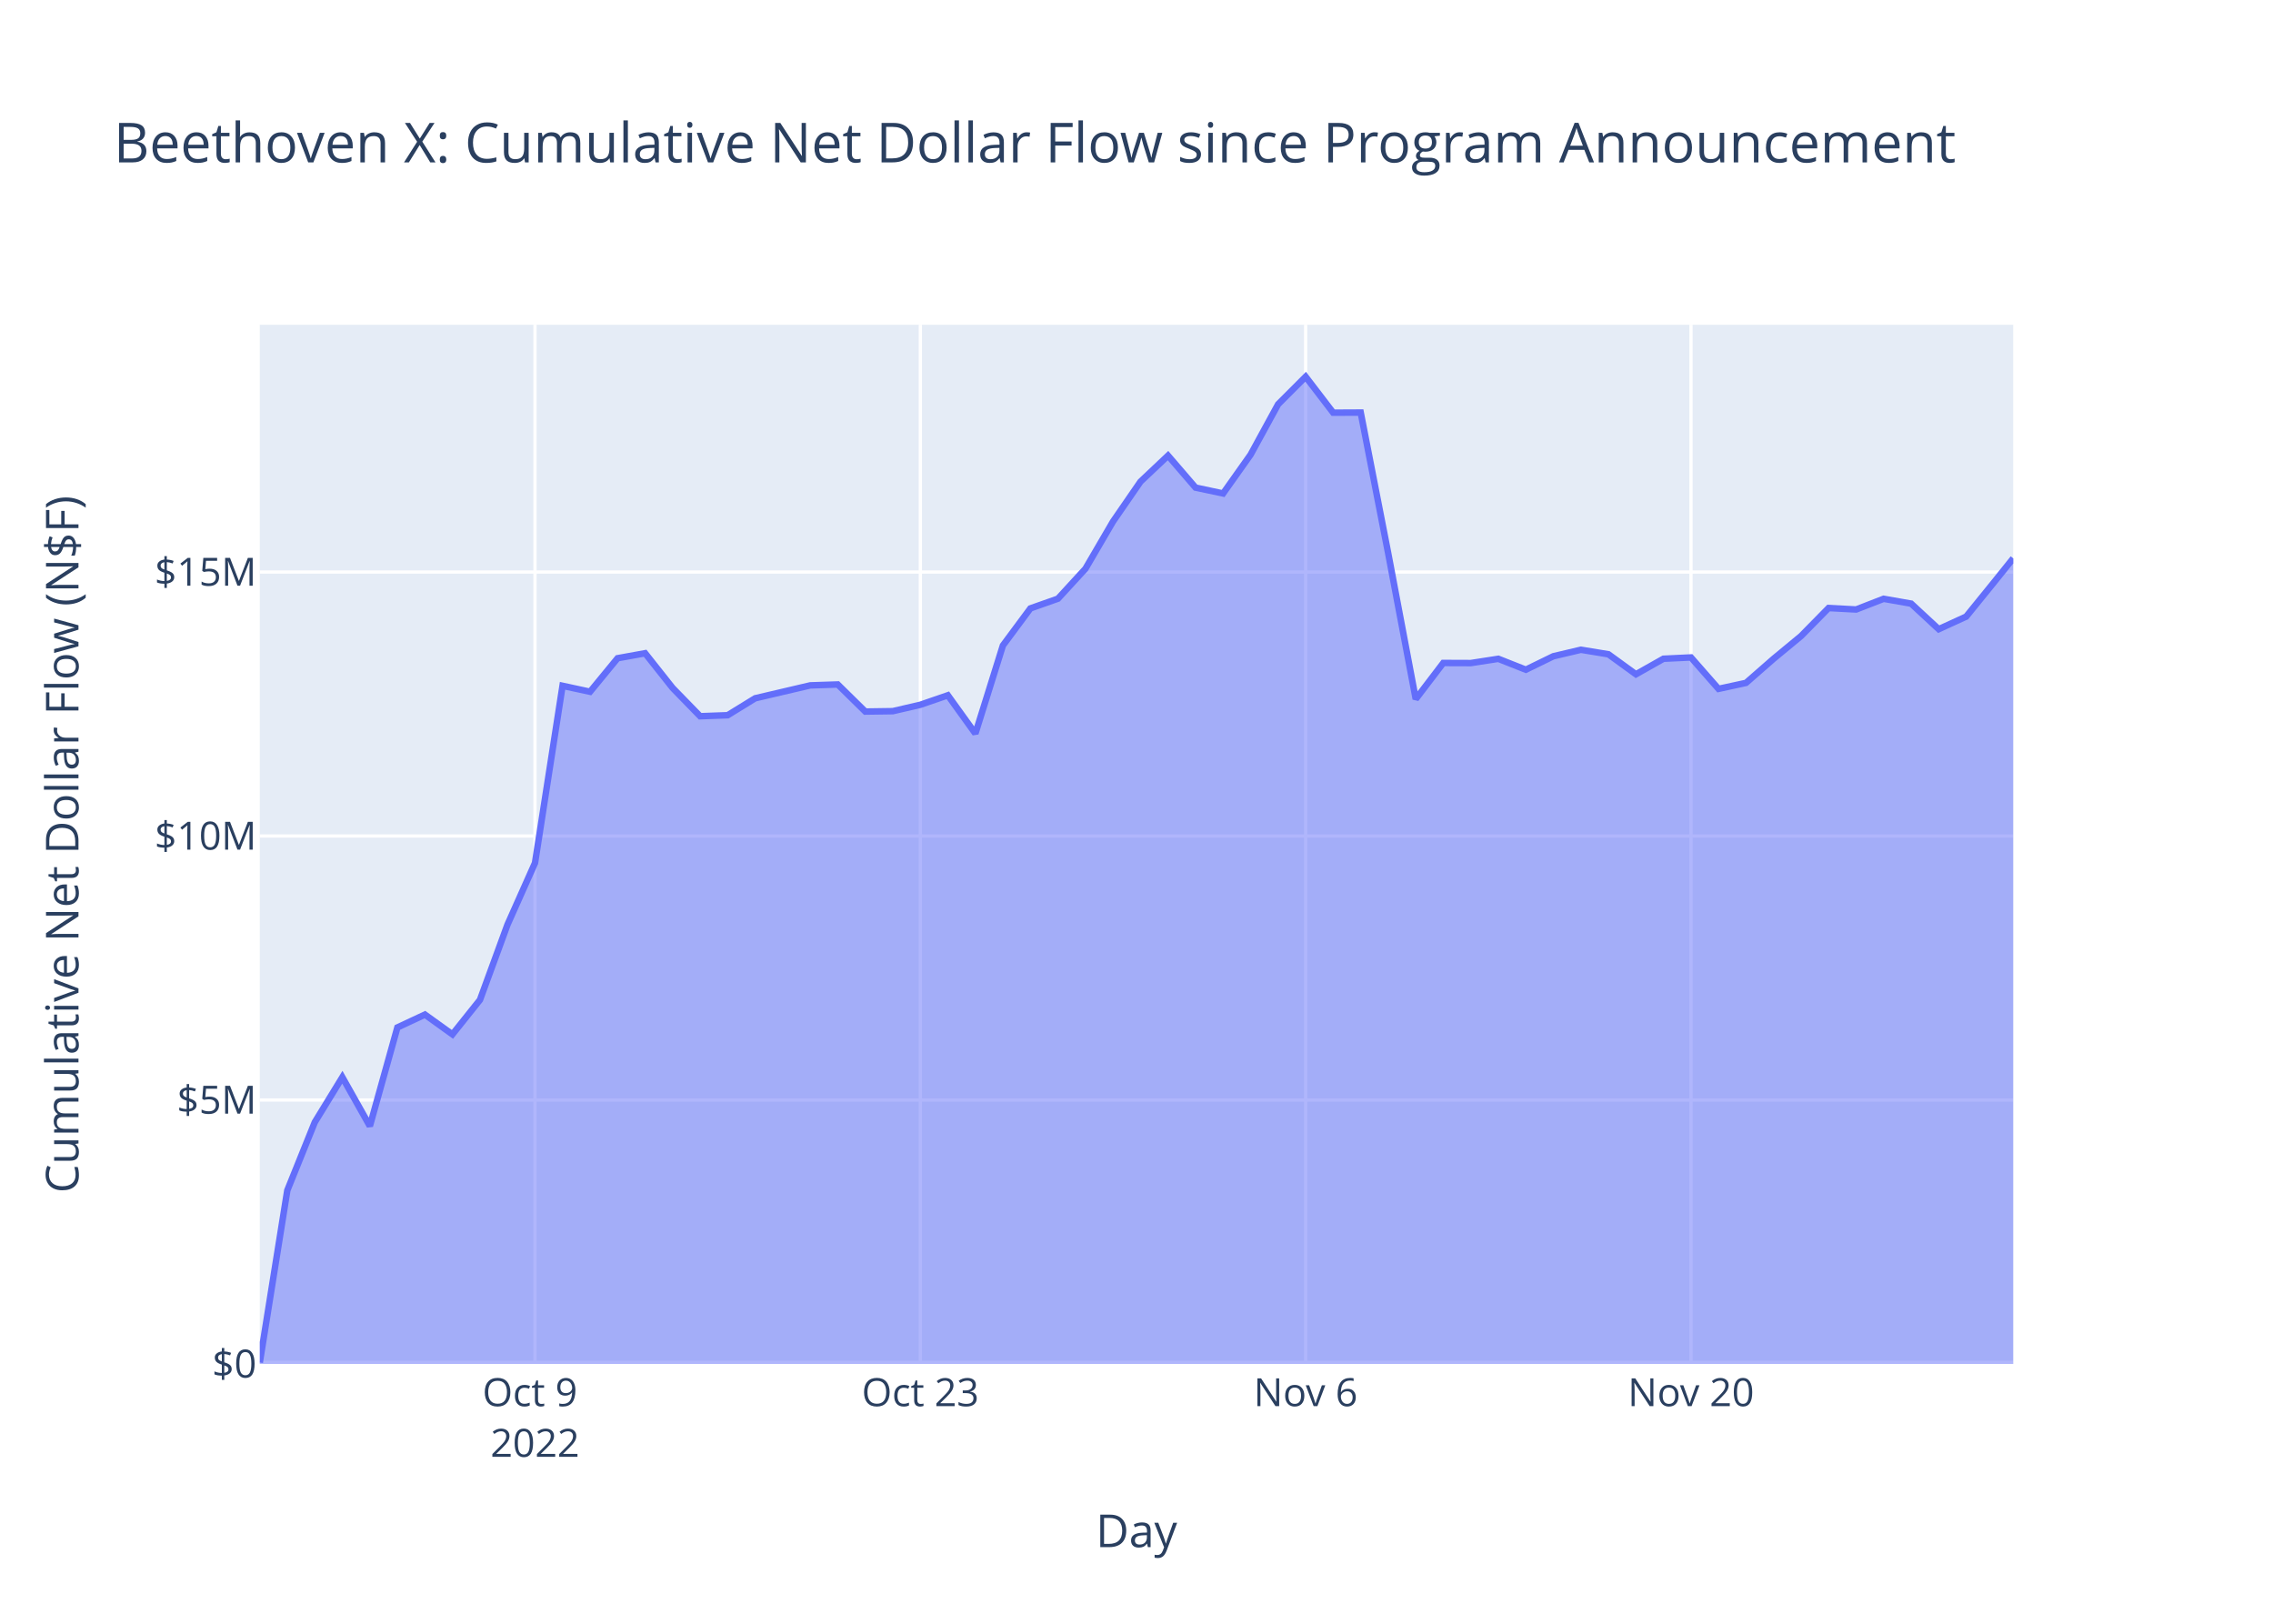
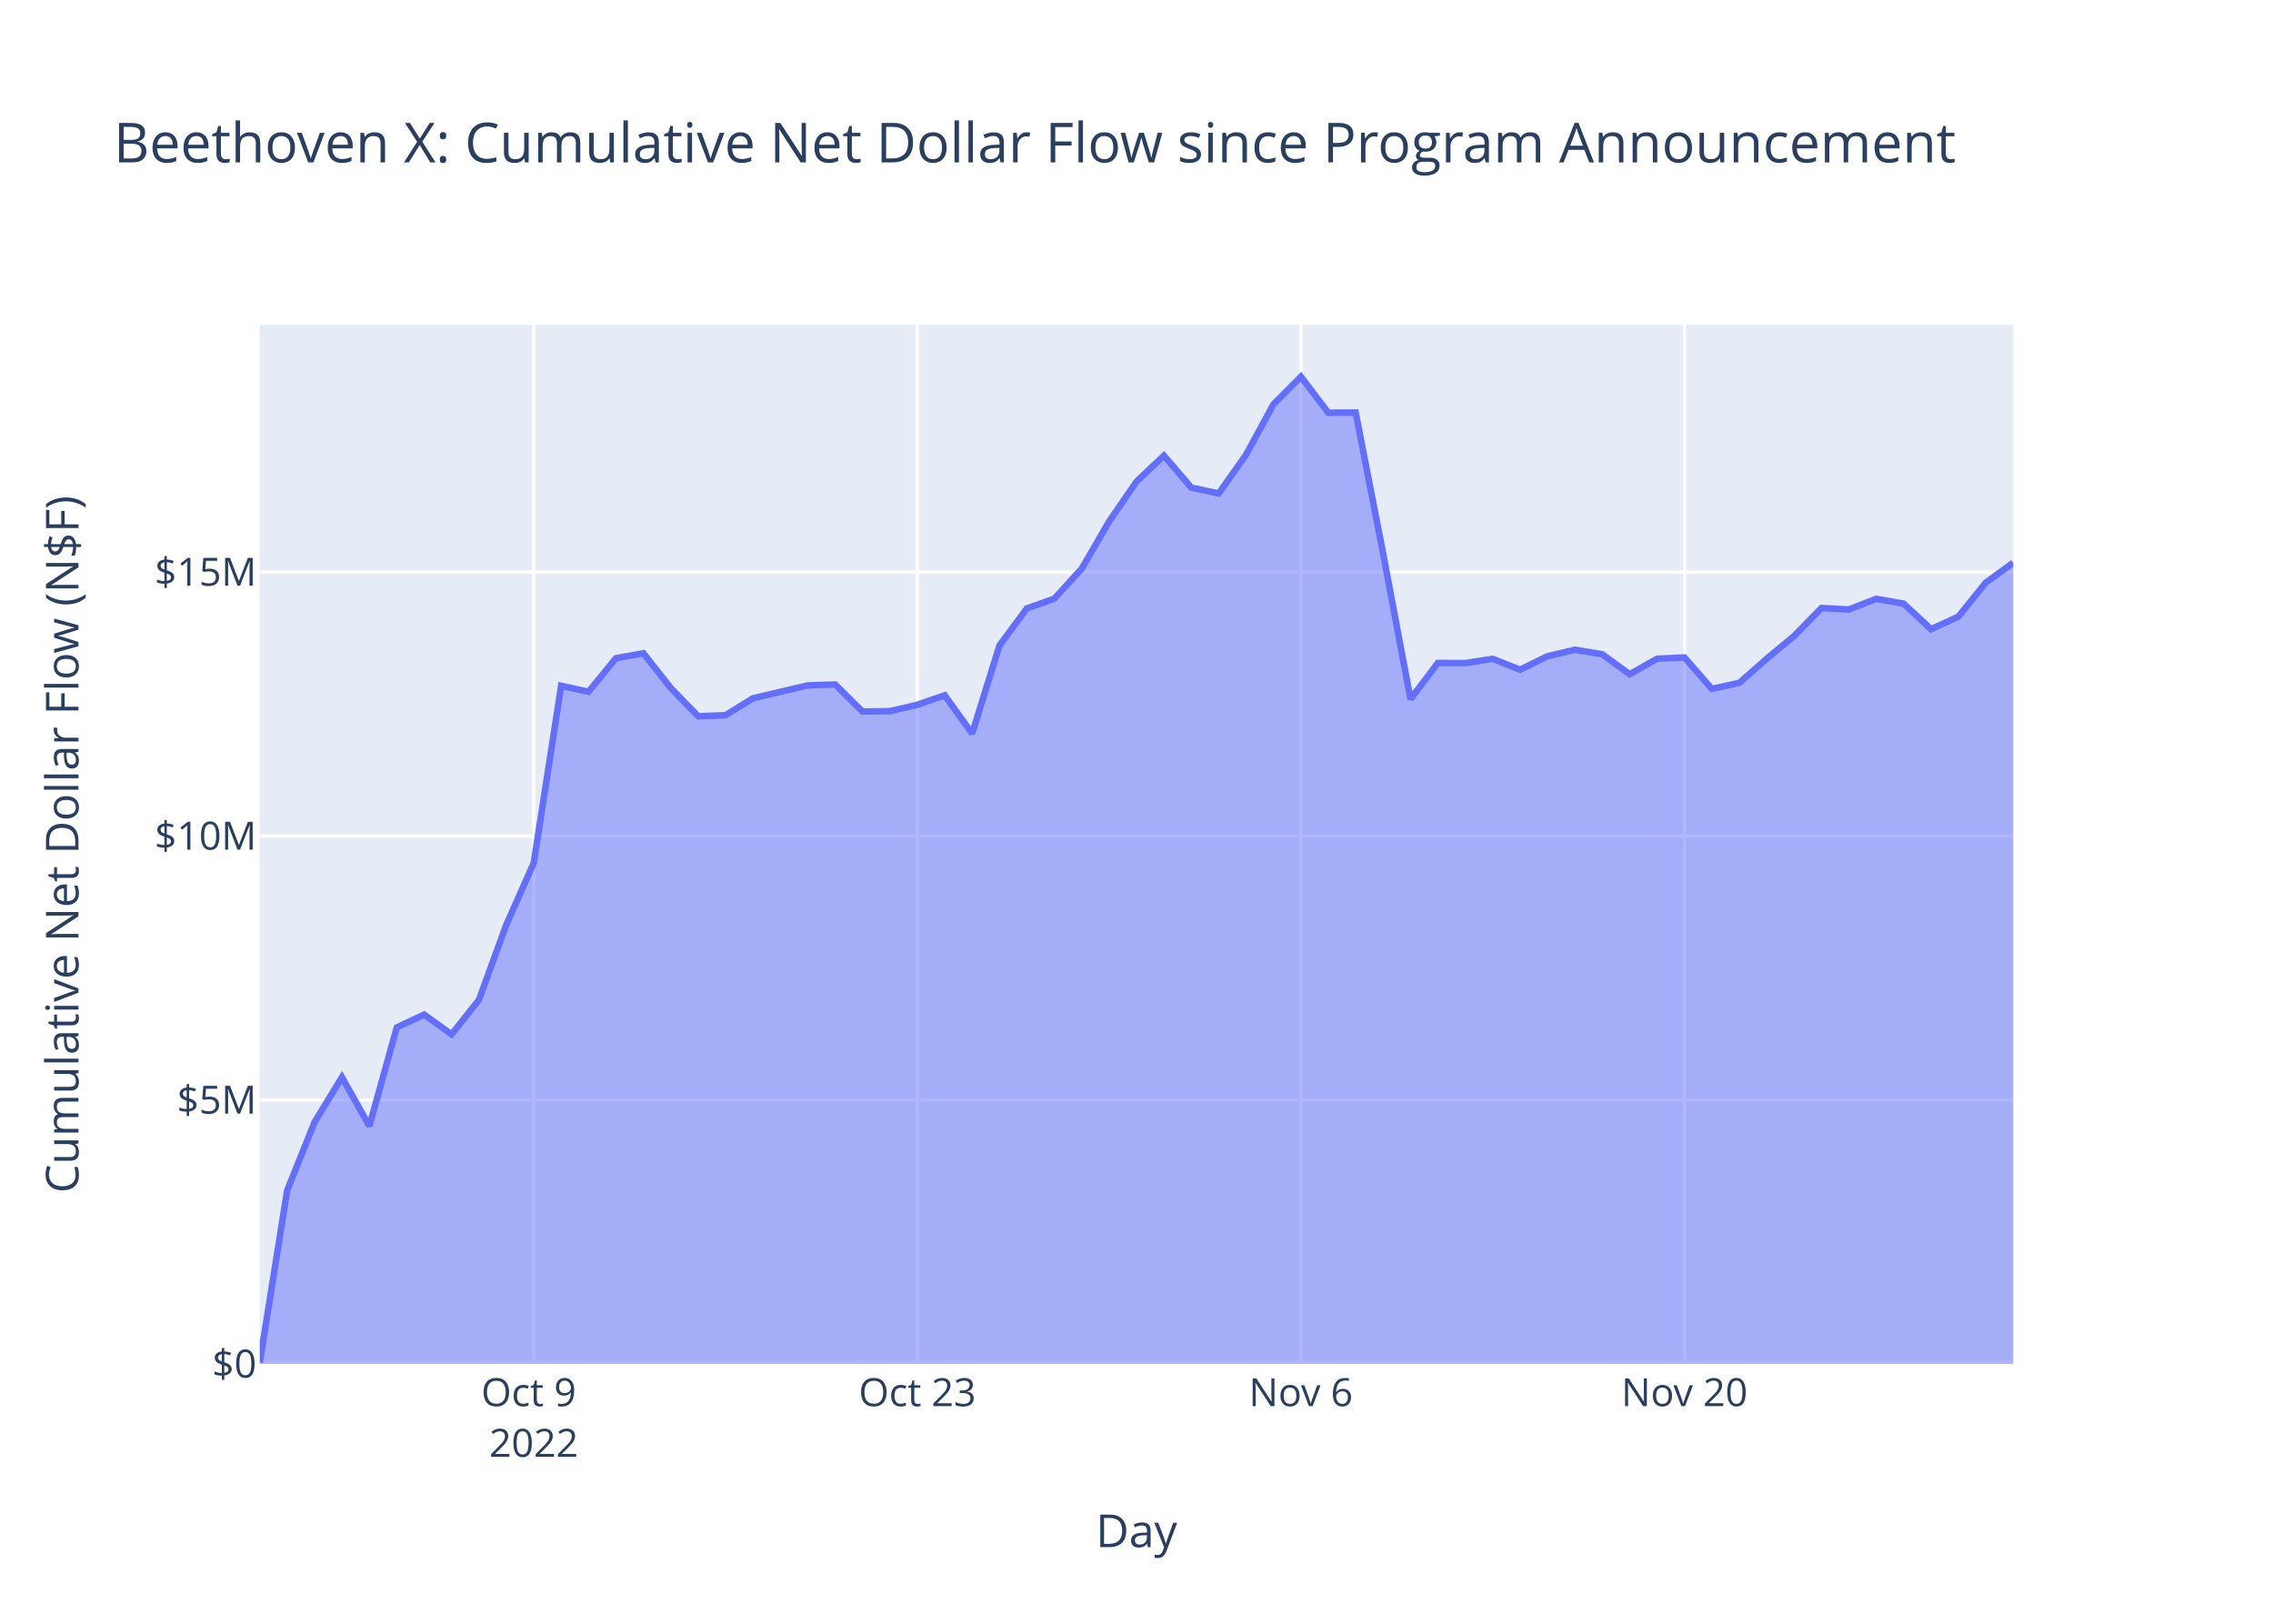
<svg xmlns="http://www.w3.org/2000/svg" class="main-svg" width="700" height="500" style="" viewBox="0 0 700 500">
  <rect x="0" y="0" width="700" height="500" style="fill: rgb(255, 255, 255); fill-opacity: 1;" />
-   <defs id="defs-3969e5">
+   <defs id="defs-3f492e">
    <g class="clips">
-       <clipPath id="clip3969e5xyplot" class="plotclip">
+       <clipPath id="clip3f492exyplot" class="plotclip">
        <rect width="540" height="320" />
      </clipPath>
-       <clipPath class="axesclip" id="clip3969e5x">
+       <clipPath class="axesclip" id="clip3f492ex">
        <rect x="80" y="0" width="540" height="500" />
      </clipPath>
-       <clipPath class="axesclip" id="clip3969e5y">
+       <clipPath class="axesclip" id="clip3f492ey">
        <rect x="0" y="100" width="700" height="320" />
      </clipPath>
-       <clipPath class="axesclip" id="clip3969e5xy">
+       <clipPath class="axesclip" id="clip3f492exy">
        <rect x="80" y="100" width="540" height="320" />
      </clipPath>
    </g>
    <g class="gradients" />
    <g class="patterns" />
  </defs>
  <g class="bglayer">
    <rect class="bg" x="80" y="100" width="540" height="320" style="fill: rgb(229, 236, 246); fill-opacity: 1; stroke-width: 0;" />
  </g>
  <g class="layer-below">
    <g class="imagelayer" />
    <g class="shapelayer" />
  </g>
  <g class="cartesianlayer">
    <g class="subplot xy">
      <g class="layer-subplot">
        <g class="shapelayer" />
        <g class="imagelayer" />
      </g>
      <g class="minor-gridlayer">
        <g class="x" />
        <g class="y" />
      </g>
      <g class="gridlayer">
        <g class="x">
-           <path class="xgrid crisp" transform="translate(164.76,0)" d="M0,100v320" style="stroke: rgb(255, 255, 255); stroke-opacity: 1; stroke-width: 1px;" />
-           <path class="xgrid crisp" transform="translate(283.43,0)" d="M0,100v320" style="stroke: rgb(255, 255, 255); stroke-opacity: 1; stroke-width: 1px;" />
-           <path class="xgrid crisp" transform="translate(402.09,0)" d="M0,100v320" style="stroke: rgb(255, 255, 255); stroke-opacity: 1; stroke-width: 1px;" />
-           <path class="xgrid crisp" transform="translate(520.76,0)" d="M0,100v320" style="stroke: rgb(255, 255, 255); stroke-opacity: 1; stroke-width: 1px;" />
+           <path class="xgrid crisp" transform="translate(164.38,0)" d="M0,100v320" style="stroke: rgb(255, 255, 255); stroke-opacity: 1; stroke-width: 1px;" />
+           <path class="xgrid crisp" transform="translate(282.5,0)" d="M0,100v320" style="stroke: rgb(255, 255, 255); stroke-opacity: 1; stroke-width: 1px;" />
+           <path class="xgrid crisp" transform="translate(400.63,0)" d="M0,100v320" style="stroke: rgb(255, 255, 255); stroke-opacity: 1; stroke-width: 1px;" />
+           <path class="xgrid crisp" transform="translate(518.75,0)" d="M0,100v320" style="stroke: rgb(255, 255, 255); stroke-opacity: 1; stroke-width: 1px;" />
        </g>
        <g class="y">
          <path class="ygrid crisp" transform="translate(0,338.72)" d="M80,0h540" style="stroke: rgb(255, 255, 255); stroke-opacity: 1; stroke-width: 1px;" />
          <path class="ygrid crisp" transform="translate(0,257.43)" d="M80,0h540" style="stroke: rgb(255, 255, 255); stroke-opacity: 1; stroke-width: 1px;" />
          <path class="ygrid crisp" transform="translate(0,176.15)" d="M80,0h540" style="stroke: rgb(255, 255, 255); stroke-opacity: 1; stroke-width: 1px;" />
        </g>
      </g>
      <g class="zerolinelayer">
        <path class="yzl zl crisp" transform="translate(0,420)" d="M80,0h540" style="stroke: rgb(255, 255, 255); stroke-opacity: 1; stroke-width: 2px;" />
      </g>
      <path class="xlines-below" />
      <path class="ylines-below" />
      <g class="overlines-below" />
      <g class="xaxislayer-below" />
      <g class="yaxislayer-below" />
      <g class="overaxes-below" />
-       <g class="plot" transform="translate(80,100)" clip-path="url(#clip3969e5xyplot)">
+       <g class="plot" transform="translate(80,100)" clip-path="url(#clip3f492exyplot)">
        <g class="scatterlayer mlayer">
-           <g class="trace scatter trace01cfc2" style="stroke-miterlimit: 2;">
+           <g class="trace scatter trace0e38f5" style="stroke-miterlimit: 2;">
            <g class="fills">
              <g>
-                 <path class="js-fill" d="M540,320L0,320L0,319.56L8.48,266.55L16.95,245.55L25.43,231.71L33.9,246.75L42.38,216.39L50.86,212.42L59.33,218.51L67.81,207.89L76.29,184.72L84.76,165.73L93.24,111.18L101.71,113.01L110.19,102.69L118.67,101.15L127.14,111.84L135.62,120.55L144.09,120.24L152.57,115.02L169.52,111.05L178,110.77L186.48,119.11L194.95,118.99L203.43,117.02L211.9,114.1L220.38,125.88L228.86,98.76L237.33,87.34L245.81,84.35L254.28,75.12L262.76,60.6L271.24,48.3L279.71,40.3L288.19,50.15L296.67,51.95L305.14,40L313.62,24.48L322.09,16L330.57,27.08L339.05,27.04L347.52,70.4L356,115.26L364.47,104.15L372.95,104.18L381.43,102.87L389.9,106.22L398.38,102.08L406.86,100.08L415.33,101.47L423.81,107.63L432.28,102.85L440.76,102.45L449.24,112.12L457.71,110.28L466.19,102.86L474.66,95.86L483.14,87.23L491.62,87.68L500.09,84.39L508.57,85.88L517.05,93.74L525.52,89.86L534,79.4L540,71.93" style="fill: rgb(99, 110, 250); fill-opacity: 0.5; stroke-width: 0;" />
+                 <path class="js-fill" d="M540,320L0,320L0,319.56L8.44,266.55L16.88,245.55L25.31,231.71L33.75,246.75L42.19,216.39L50.63,212.42L59.06,218.51L67.5,207.89L75.94,184.72L84.38,165.73L92.81,111.18L101.25,113.01L109.69,102.69L118.13,101.15L126.56,111.84L135,120.55L143.44,120.24L151.88,115.02L168.75,111.05L177.19,110.77L185.63,119.11L194.06,118.99L202.5,117.02L210.94,114.1L219.38,125.88L227.81,98.76L236.25,87.34L244.69,84.35L253.13,75.12L261.56,60.6L270,48.3L278.44,40.3L286.88,50.15L295.31,51.95L303.75,40L312.19,24.48L320.63,16L329.06,27.08L337.5,27.04L345.94,70.4L354.38,115.26L362.81,104.15L371.25,104.18L379.69,102.87L388.13,106.22L396.56,102.08L405,100.08L413.44,101.47L421.88,107.63L430.31,102.85L438.75,102.45L447.19,112.12L455.63,110.28L464.06,102.86L472.5,95.86L480.94,87.23L489.38,87.68L497.81,84.39L506.25,85.88L514.69,93.74L523.13,89.86L531.56,79.4L540,73.29" style="fill: rgb(99, 110, 250); fill-opacity: 0.5; stroke-width: 0;" />
              </g>
            </g>
            <g class="errorbars" />
            <g class="lines">
-               <path class="js-line" d="M0,319.56L8.48,266.55L16.95,245.55L25.43,231.71L33.9,246.75L42.38,216.39L50.86,212.42L59.33,218.51L67.81,207.89L76.29,184.72L84.76,165.73L93.24,111.18L101.71,113.01L110.19,102.69L118.67,101.15L127.14,111.84L135.62,120.55L144.09,120.24L152.57,115.02L169.52,111.05L178,110.77L186.48,119.11L194.95,118.99L203.43,117.02L211.9,114.1L220.38,125.88L228.86,98.76L237.33,87.34L245.81,84.35L254.28,75.12L262.76,60.6L271.24,48.3L279.71,40.3L288.19,50.15L296.67,51.95L305.14,40L313.62,24.48L322.09,16L330.57,27.08L339.05,27.04L347.52,70.4L356,115.26L364.47,104.15L372.95,104.18L381.43,102.87L389.9,106.22L398.38,102.08L406.86,100.08L415.33,101.47L423.81,107.63L432.28,102.85L440.76,102.45L449.24,112.12L457.71,110.28L466.19,102.86L474.66,95.86L483.14,87.23L491.62,87.68L500.09,84.39L508.57,85.88L517.05,93.74L525.52,89.86L534,79.4L540,71.93" style="vector-effect: non-scaling-stroke; fill: none; stroke: rgb(99, 110, 250); stroke-opacity: 1; stroke-width: 2px; opacity: 1;" />
+               <path class="js-line" d="M0,319.56L8.44,266.55L16.88,245.55L25.31,231.71L33.75,246.75L42.19,216.39L50.63,212.42L59.06,218.51L67.5,207.89L75.94,184.72L84.38,165.73L92.81,111.18L101.25,113.01L109.69,102.69L118.13,101.15L126.56,111.84L135,120.55L143.44,120.24L151.88,115.02L168.75,111.05L177.19,110.77L185.63,119.11L194.06,118.99L202.5,117.02L210.94,114.1L219.38,125.88L227.81,98.76L236.25,87.34L244.69,84.35L253.13,75.12L261.56,60.6L270,48.3L278.44,40.3L286.88,50.15L295.31,51.95L303.75,40L312.19,24.48L320.63,16L329.06,27.08L337.5,27.04L345.94,70.4L354.38,115.26L362.81,104.15L371.25,104.18L379.69,102.87L388.13,106.22L396.56,102.08L405,100.08L413.44,101.47L421.88,107.63L430.31,102.85L438.75,102.45L447.19,112.12L455.63,110.28L464.06,102.86L472.5,95.86L480.94,87.23L489.38,87.68L497.81,84.39L506.25,85.88L514.69,93.74L523.13,89.86L531.56,79.4L540,73.29" style="vector-effect: non-scaling-stroke; fill: none; stroke: rgb(99, 110, 250); stroke-opacity: 1; stroke-width: 2px; opacity: 1;" />
            </g>
            <g class="points" />
            <g class="text" />
          </g>
        </g>
      </g>
      <g class="overplot" />
      <path class="xlines-above crisp" d="M0,0" style="fill: none;" />
      <path class="ylines-above crisp" d="M0,0" style="fill: none;" />
      <g class="overlines-above" />
      <g class="xaxislayer-above">
        <g class="xtick">
-           <text text-anchor="middle" x="0" y="433" transform="translate(164.76,0)" style="font-family: 'Open Sans', verdana, arial, sans-serif; font-size: 12px; fill: rgb(42, 63, 95); fill-opacity: 1; white-space: pre; opacity: 1;">
+           <text text-anchor="middle" x="0" y="433" transform="translate(164.38,0)" style="font-family: 'Open Sans', verdana, arial, sans-serif; font-size: 12px; fill: rgb(42, 63, 95); fill-opacity: 1; white-space: pre; opacity: 1;">
            <tspan class="line" dy="0em" x="0" y="433">Oct 9</tspan>
            <tspan class="line" dy="1.3em" x="0" y="433">2022</tspan>
          </text>
        </g>
        <g class="xtick">
-           <text text-anchor="middle" x="0" y="433" style="font-family: 'Open Sans', verdana, arial, sans-serif; font-size: 12px; fill: rgb(42, 63, 95); fill-opacity: 1; white-space: pre; opacity: 1;" transform="translate(283.43,0)">Oct 23</text>
+           <text text-anchor="middle" x="0" y="433" style="font-family: 'Open Sans', verdana, arial, sans-serif; font-size: 12px; fill: rgb(42, 63, 95); fill-opacity: 1; white-space: pre; opacity: 1;" transform="translate(282.5,0)">Oct 23</text>
        </g>
        <g class="xtick">
-           <text text-anchor="middle" x="0" y="433" style="font-family: 'Open Sans', verdana, arial, sans-serif; font-size: 12px; fill: rgb(42, 63, 95); fill-opacity: 1; white-space: pre; opacity: 1;" transform="translate(402.09,0)">Nov 6</text>
+           <text text-anchor="middle" x="0" y="433" style="font-family: 'Open Sans', verdana, arial, sans-serif; font-size: 12px; fill: rgb(42, 63, 95); fill-opacity: 1; white-space: pre; opacity: 1;" transform="translate(400.63,0)">Nov 6</text>
        </g>
        <g class="xtick">
-           <text text-anchor="middle" x="0" y="433" style="font-family: 'Open Sans', verdana, arial, sans-serif; font-size: 12px; fill: rgb(42, 63, 95); fill-opacity: 1; white-space: pre; opacity: 1;" transform="translate(520.76,0)">Nov 20</text>
+           <text text-anchor="middle" x="0" y="433" style="font-family: 'Open Sans', verdana, arial, sans-serif; font-size: 12px; fill: rgb(42, 63, 95); fill-opacity: 1; white-space: pre; opacity: 1;" transform="translate(518.75,0)">Nov 20</text>
        </g>
      </g>
      <g class="yaxislayer-above">
        <g class="ytick">
          <text text-anchor="end" x="79" y="4.2" transform="translate(0,420)" style="font-family: 'Open Sans', verdana, arial, sans-serif; font-size: 12px; fill: rgb(42, 63, 95); fill-opacity: 1; white-space: pre; opacity: 1;">$0</text>
        </g>
        <g class="ytick">
          <text text-anchor="end" x="79" y="4.2" style="font-family: 'Open Sans', verdana, arial, sans-serif; font-size: 12px; fill: rgb(42, 63, 95); fill-opacity: 1; white-space: pre; opacity: 1;" transform="translate(0,338.72)">$5M</text>
        </g>
        <g class="ytick">
          <text text-anchor="end" x="79" y="4.2" style="font-family: 'Open Sans', verdana, arial, sans-serif; font-size: 12px; fill: rgb(42, 63, 95); fill-opacity: 1; white-space: pre; opacity: 1;" transform="translate(0,257.43)">$10M</text>
        </g>
        <g class="ytick">
          <text text-anchor="end" x="79" y="4.2" style="font-family: 'Open Sans', verdana, arial, sans-serif; font-size: 12px; fill: rgb(42, 63, 95); fill-opacity: 1; white-space: pre; opacity: 1;" transform="translate(0,176.15)">$15M</text>
        </g>
      </g>
      <g class="overaxes-above" />
    </g>
  </g>
  <g class="polarlayer" />
  <g class="smithlayer" />
  <g class="ternarylayer" />
  <g class="geolayer" />
  <g class="funnelarealayer" />
  <g class="pielayer" />
  <g class="iciclelayer" />
  <g class="treemaplayer" />
  <g class="sunburstlayer" />
  <g class="glimages" />
-   <defs id="topdefs-3969e5">
+   <defs id="topdefs-3f492e">
    <g class="clips" />
  </defs>
  <g class="layer-above">
    <g class="imagelayer" />
    <g class="shapelayer" />
  </g>
  <g class="infolayer">
    <g class="g-gtitle">
      <text class="gtitle" x="35" y="50" text-anchor="start" dy="0em" style="font-family: 'Open Sans', verdana, arial, sans-serif; font-size: 17px; fill: rgb(42, 63, 95); opacity: 1; font-weight: normal; white-space: pre;">Beethoven X: Cumulative Net Dollar Flow since Program Announcement</text>
    </g>
    <g class="g-xtitle">
      <text class="xtitle" x="350" y="476.409" text-anchor="middle" style="font-family: 'Open Sans', verdana, arial, sans-serif; font-size: 14px; fill: rgb(42, 63, 95); opacity: 1; font-weight: normal; white-space: pre;">Day</text>
    </g>
    <g class="g-ytitle">
      <text class="ytitle" transform="rotate(-90,24.16875,260)" x="24.169" y="260" text-anchor="middle" style="font-family: 'Open Sans', verdana, arial, sans-serif; font-size: 14px; fill: rgb(42, 63, 95); opacity: 1; font-weight: normal; white-space: pre;">Cumulative Net Dollar Flow (N$F)</text>
    </g>
  </g>
</svg>
